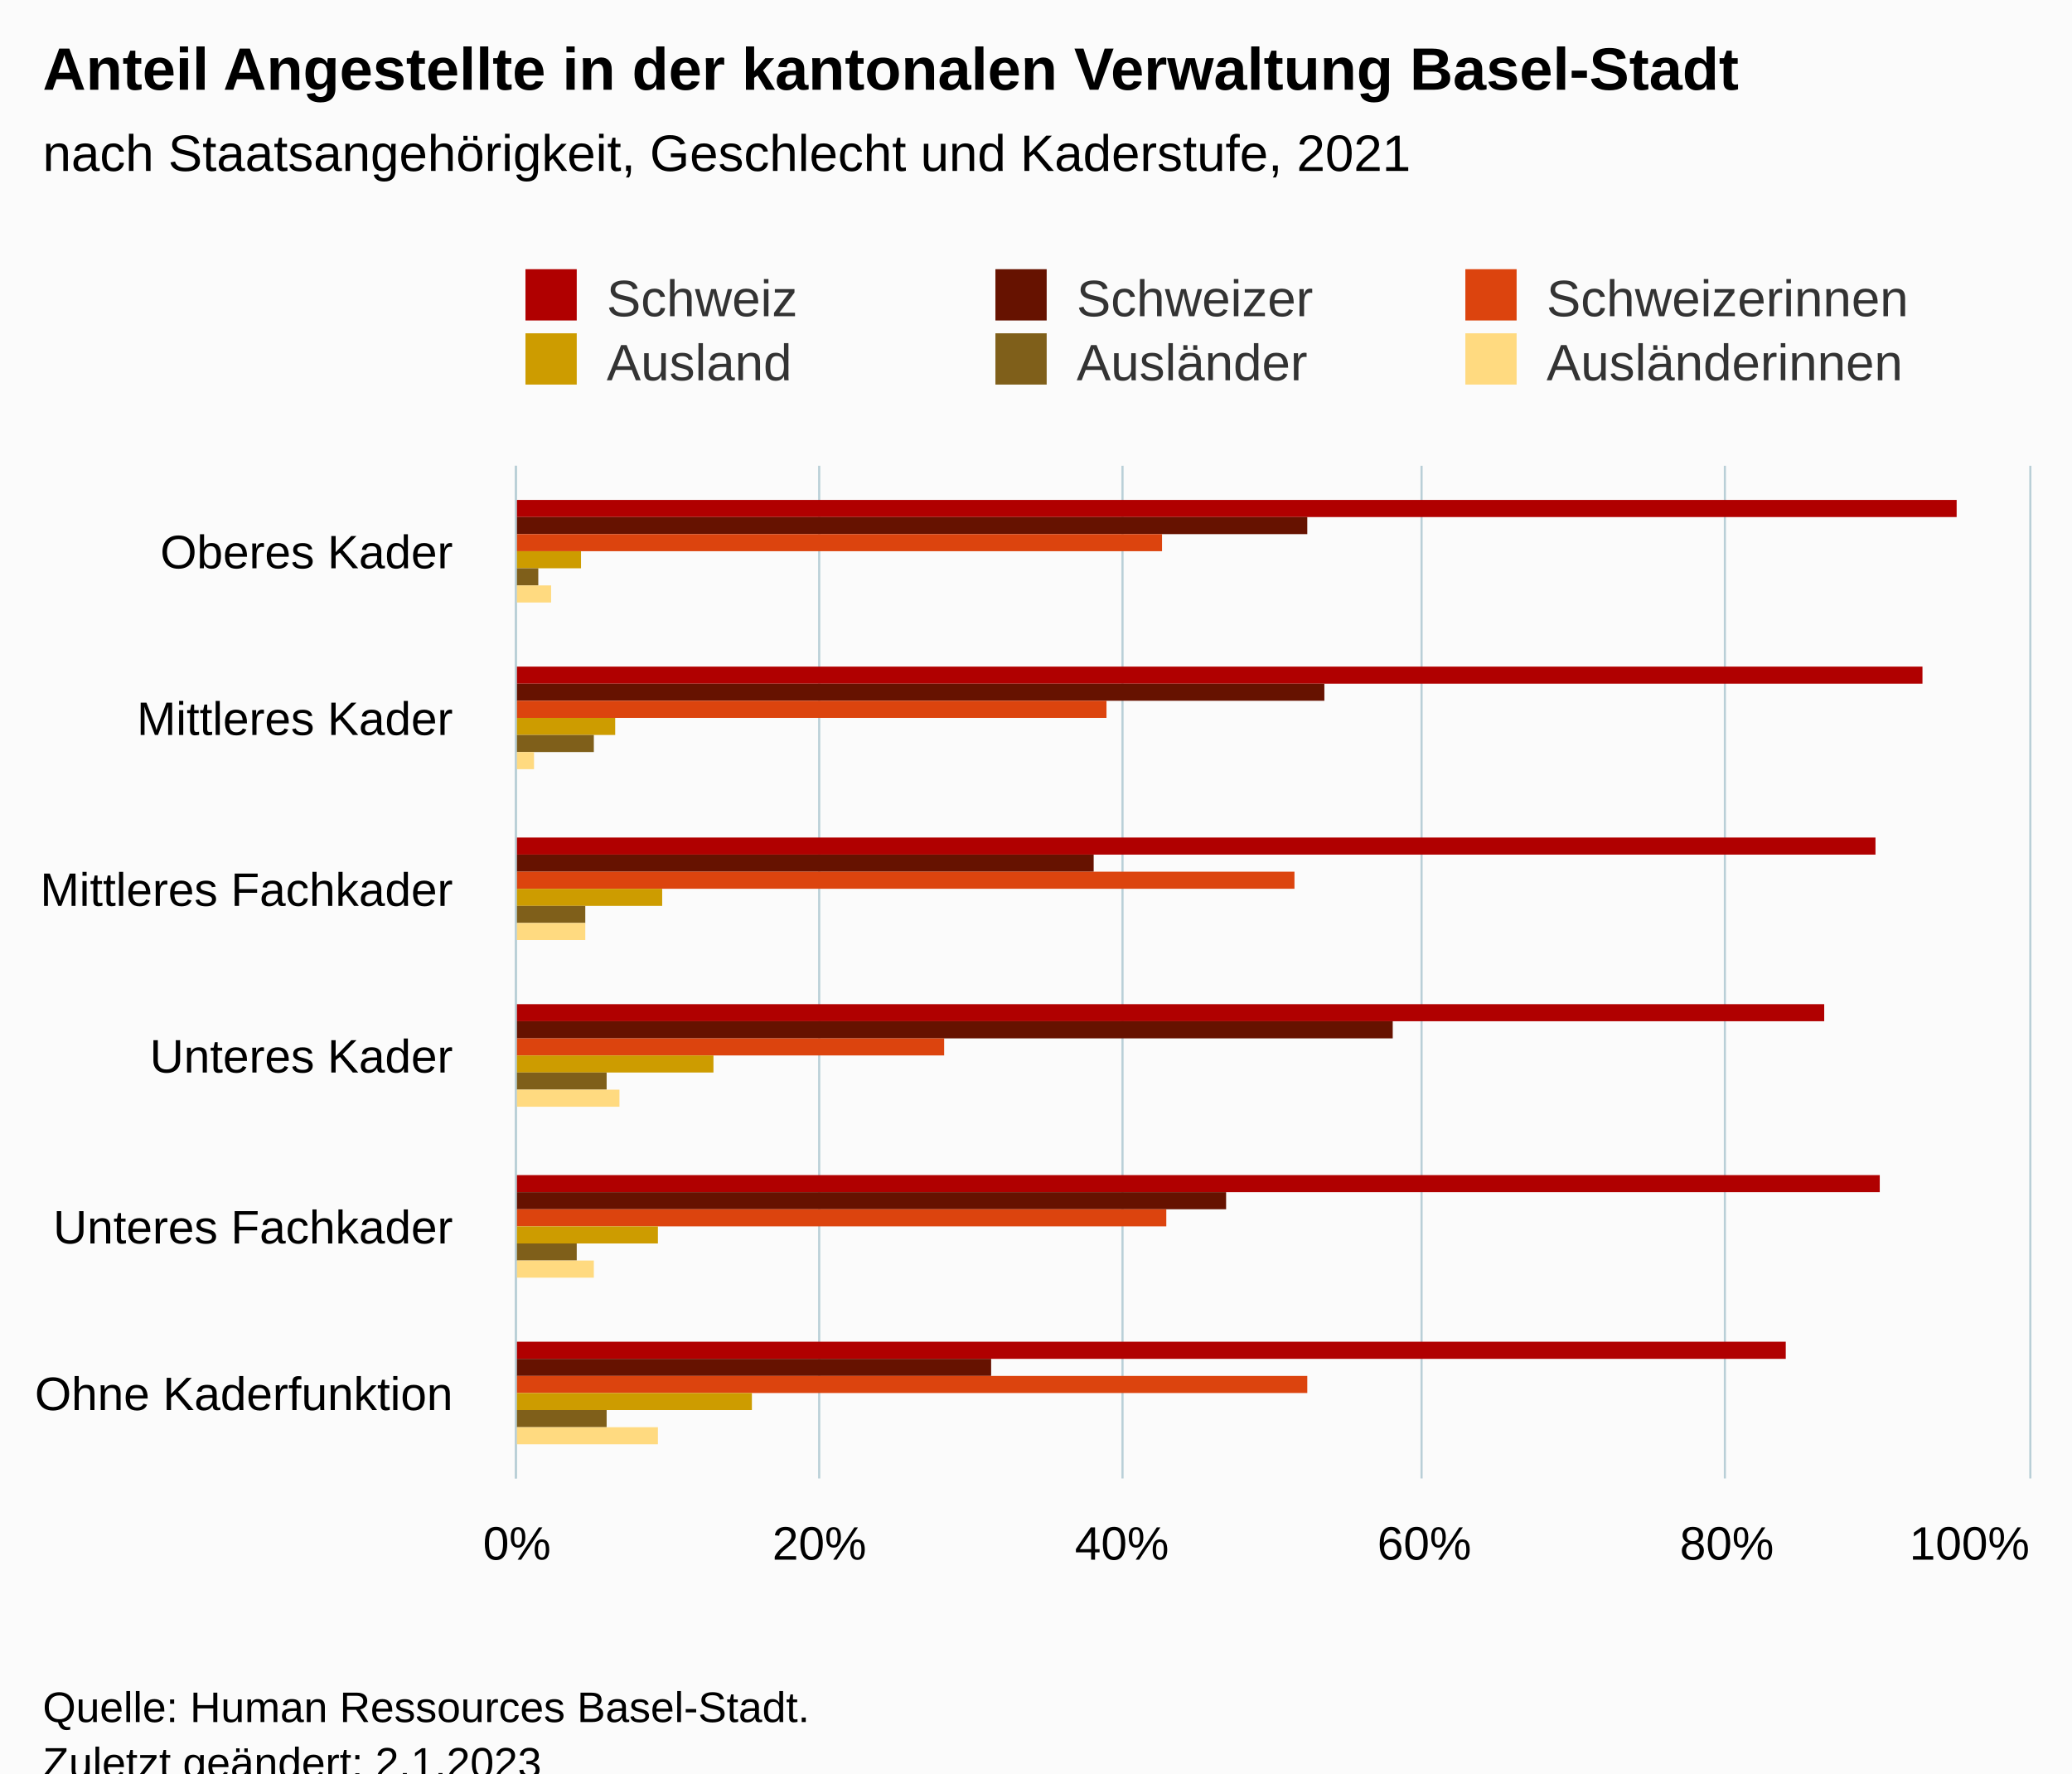
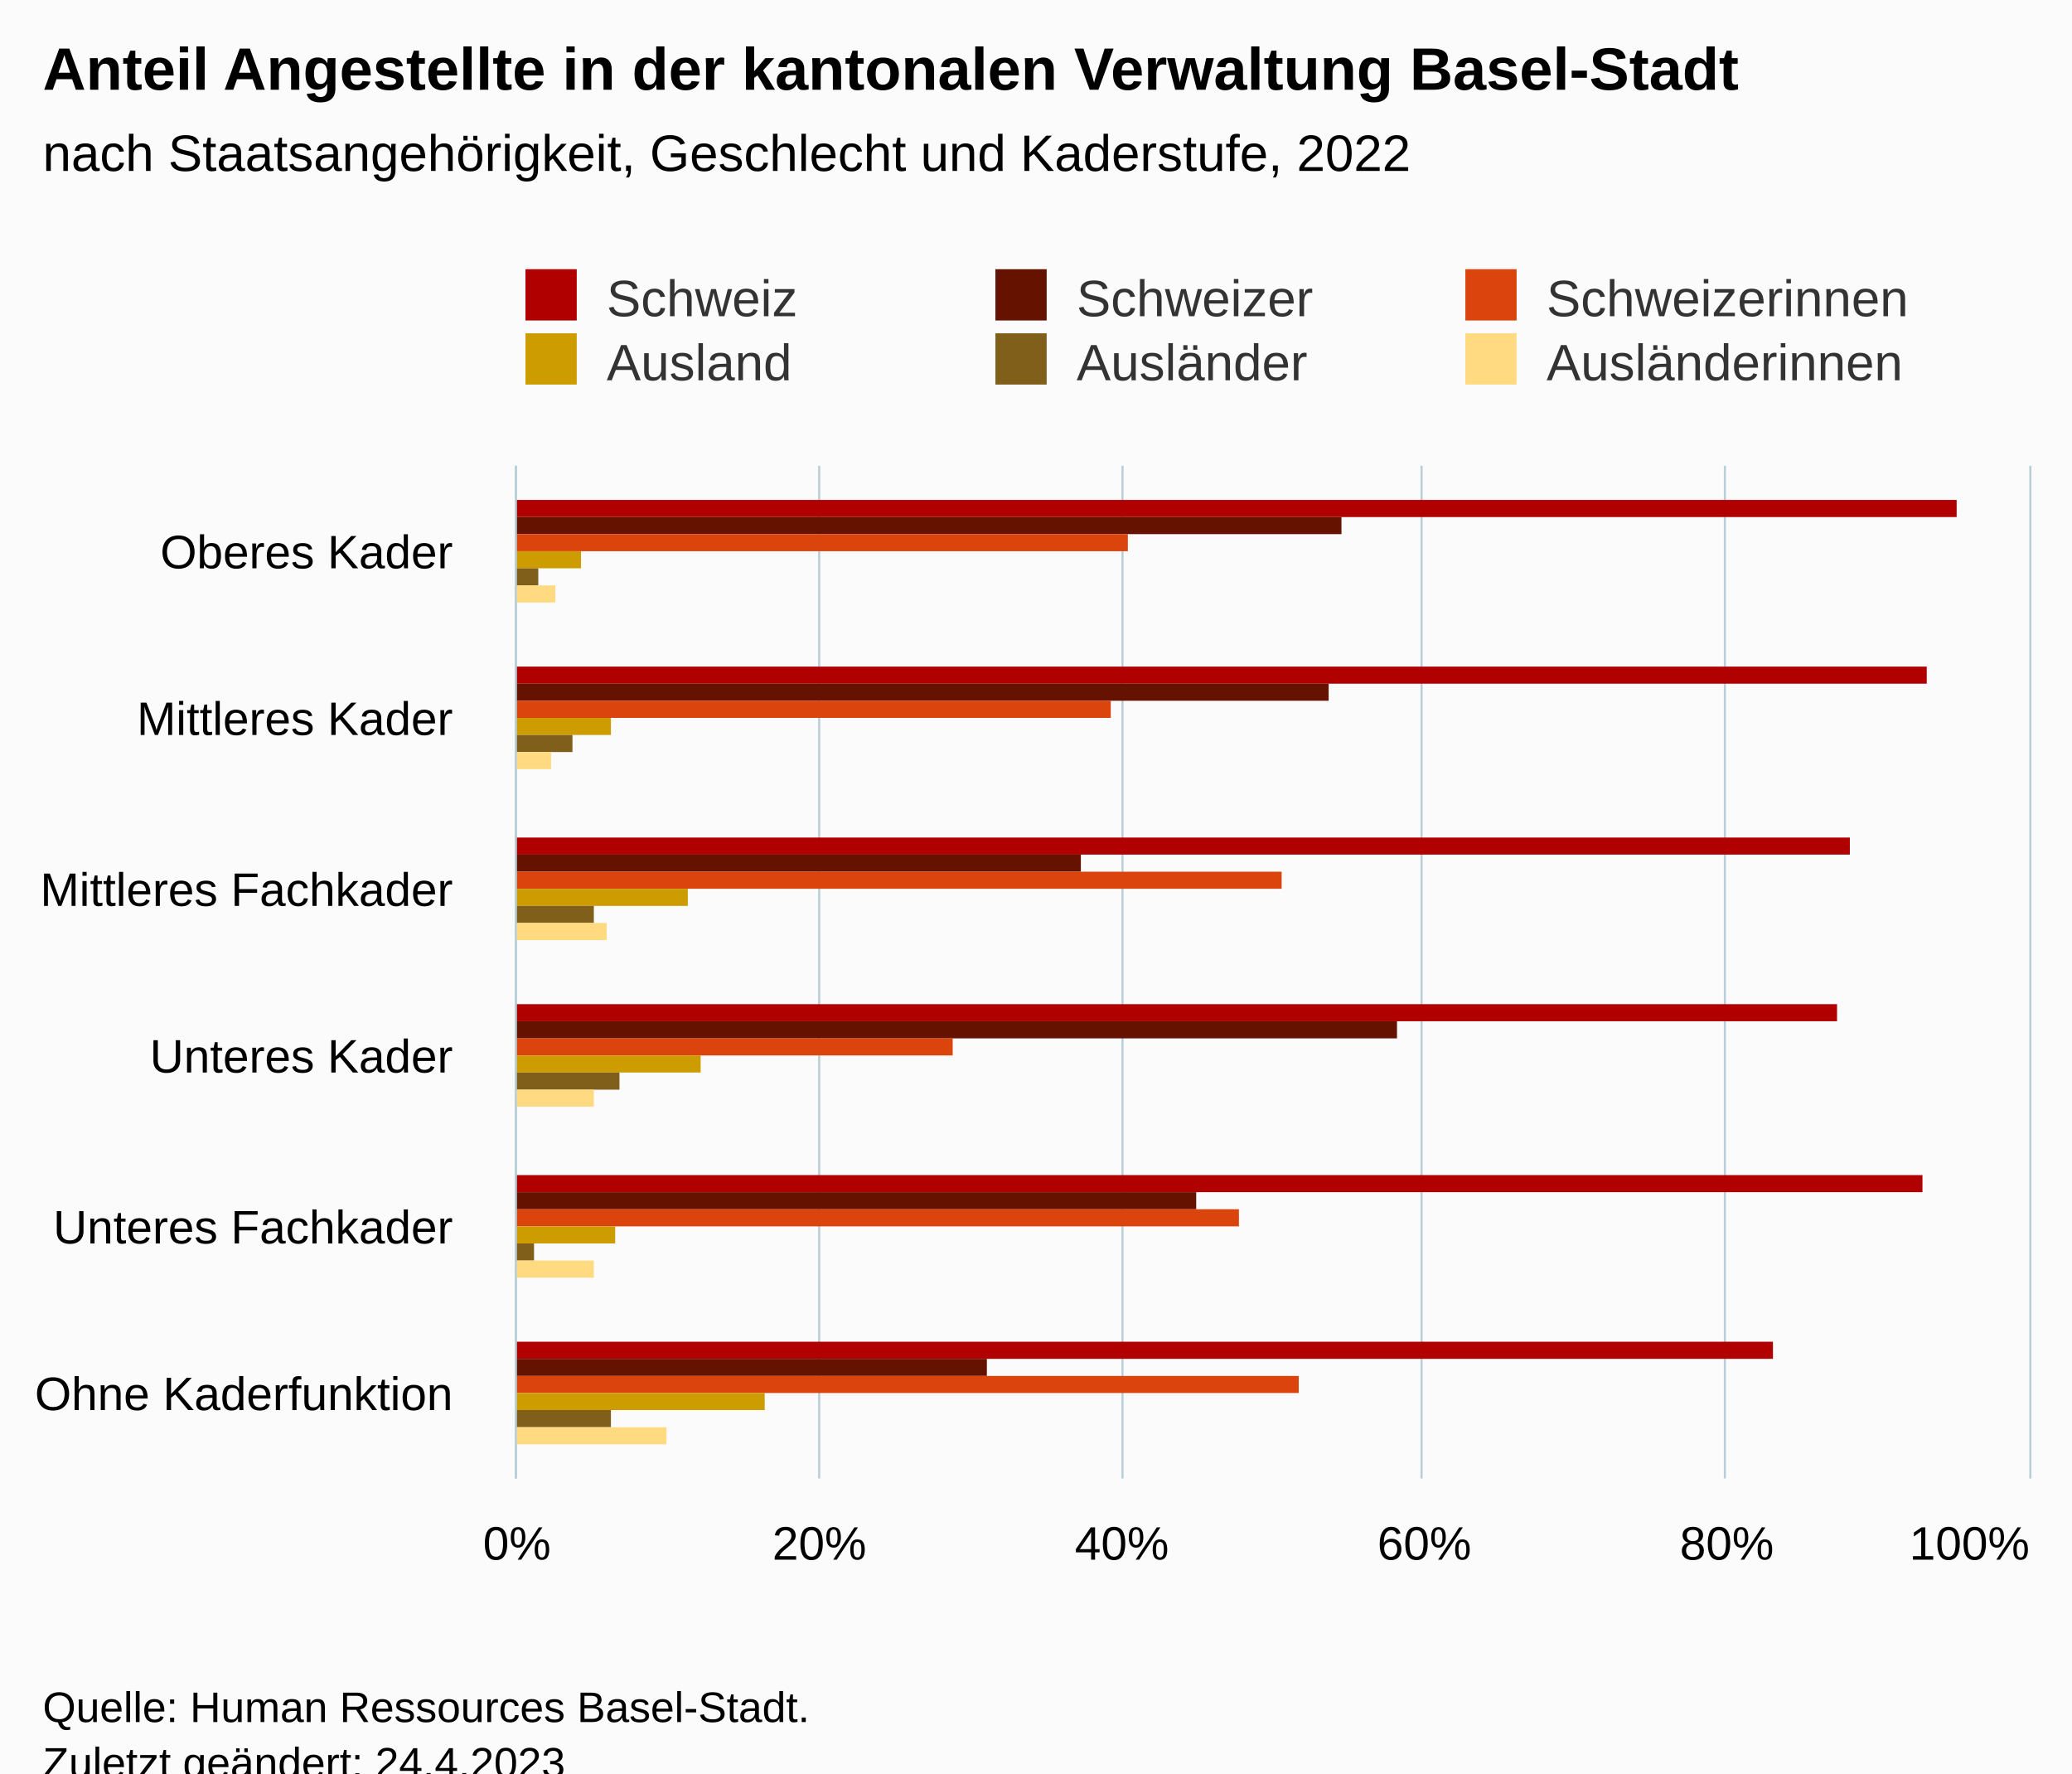
<svg xmlns="http://www.w3.org/2000/svg" version="1.1" class="highcharts-root" style="font-family:Arial;font-size:12px;" viewBox="0 0 485 415">
  <defs>
-     <clipPath id="highcharts-w2whusb-43-">
+     <clipPath id="highcharts-7bzzdds-43-">
      <rect x="0" y="0" width="237" height="354" fill="none" />
    </clipPath>
-     <clipPath id="highcharts-w2whusb-50-">
+     <clipPath id="highcharts-7bzzdds-50-">
      <rect x="0" y="0" width="237" height="354" fill="none" />
    </clipPath>
-     <clipPath id="highcharts-w2whusb-81-">
+     <clipPath id="highcharts-7bzzdds-81-">
      <rect x="121" y="109" width="354" height="237" fill="none" />
    </clipPath>
  </defs>
  <rect fill="#fbfbfb" class="highcharts-background" x="0" y="0" width="485" height="428" rx="0" ry="0" />
  <rect fill="none" class="highcharts-plot-background" x="121" y="109" width="354" height="237" />
  <g class="highcharts-pane-group" data-z-index="0" />
  <g class="highcharts-grid highcharts-xaxis-grid" data-z-index="1">
    <path fill="none" data-z-index="1" class="highcharts-grid-line" d="M 121 149.5 L 475 149.5" opacity="1" />
    <path fill="none" data-z-index="1" class="highcharts-grid-line" d="M 121 188.5 L 475 188.5" opacity="1" />
    <path fill="none" data-z-index="1" class="highcharts-grid-line" d="M 121 228.5 L 475 228.5" opacity="1" />
    <path fill="none" data-z-index="1" class="highcharts-grid-line" d="M 121 267.5 L 475 267.5" opacity="1" />
    <path fill="none" data-z-index="1" class="highcharts-grid-line" d="M 121 307.5 L 475 307.5" opacity="1" />
    <path fill="none" data-z-index="1" class="highcharts-grid-line" d="M 121 346.5 L 475 346.5" opacity="1" />
    <path fill="none" data-z-index="1" class="highcharts-grid-line" d="M 121 109.5 L 475 109.5" opacity="1" />
  </g>
  <g class="highcharts-grid highcharts-yaxis-grid" data-z-index="1">
    <path fill="none" stroke="#B9CFD7" stroke-width="0.5" data-z-index="1" class="highcharts-grid-line" d="M 120.75 109 L 120.75 346" opacity="1" />
    <path fill="none" stroke="#B9CFD7" stroke-width="0.5" data-z-index="1" class="highcharts-grid-line" d="M 191.75 109 L 191.75 346" opacity="1" />
    <path fill="none" stroke="#B9CFD7" stroke-width="0.5" data-z-index="1" class="highcharts-grid-line" d="M 262.75 109 L 262.75 346" opacity="1" />
    <path fill="none" stroke="#B9CFD7" stroke-width="0.5" data-z-index="1" class="highcharts-grid-line" d="M 332.75 109 L 332.75 346" opacity="1" />
    <path fill="none" stroke="#B9CFD7" stroke-width="0.5" data-z-index="1" class="highcharts-grid-line" d="M 403.75 109 L 403.75 346" opacity="1" />
    <path fill="none" stroke="#B9CFD7" stroke-width="0.5" data-z-index="1" class="highcharts-grid-line" d="M 475.25 109 L 475.25 346" opacity="1" />
  </g>
  <rect fill="none" class="highcharts-plot-border" data-z-index="1" x="121" y="109" width="354" height="237" />
  <g class="highcharts-axis highcharts-xaxis" data-z-index="2">
    <path fill="none" class="highcharts-axis-line" stroke="#B9CFD7" stroke-width="0.5" data-z-index="7" d="M 120.75 109 L 120.75 346" />
  </g>
  <g class="highcharts-axis highcharts-yaxis" data-z-index="2">
    <path fill="none" class="highcharts-axis-line" data-z-index="7" d="M 121 346 L 475 346" />
  </g>
  <g class="highcharts-series-group" data-z-index="3">
-     <g class="highcharts-series highcharts-series-0 highcharts-column-series" data-z-index="0.1" opacity="1" transform="translate(475,346) rotate(90) scale(-1,1) scale(1 1)" clip-path="url(#highcharts-w2whusb-50-)">
+     <g class="highcharts-series highcharts-series-0 highcharts-column-series" data-z-index="0.1" opacity="1" transform="translate(475,346) rotate(90) scale(-1,1) scale(1 1)" clip-path="url(#highcharts-7bzzdds-50-)">
      <rect x="225" y="17" width="4" height="338" fill="#b00000" opacity="1" class="highcharts-point" />
-       <rect x="186" y="25" width="4" height="330" fill="#b00000" opacity="1" class="highcharts-point" />
-       <rect x="146" y="36" width="4" height="319" fill="#b00000" opacity="1" class="highcharts-point" />
-       <rect x="107" y="48" width="4" height="307" fill="#b00000" opacity="1" class="highcharts-point" />
-       <rect x="67" y="35" width="4" height="320" fill="#b00000" opacity="1" class="highcharts-point" />
-       <rect x="28" y="57" width="4" height="298" fill="#b00000" opacity="1" class="highcharts-point" />
+       <rect x="186" y="24" width="4" height="331" fill="#b00000" opacity="1" class="highcharts-point" />
+       <rect x="146" y="42" width="4" height="313" fill="#b00000" opacity="1" class="highcharts-point" />
+       <rect x="107" y="45" width="4" height="310" fill="#b00000" opacity="1" class="highcharts-point" />
+       <rect x="67" y="25" width="4" height="330" fill="#b00000" opacity="1" class="highcharts-point" />
+       <rect x="28" y="60" width="4" height="295" fill="#b00000" opacity="1" class="highcharts-point" />
    </g>
    <g class="highcharts-markers highcharts-series-0 highcharts-column-series" data-z-index="0.1" opacity="1" transform="translate(475,346) rotate(90) scale(-1,1) scale(1 1)" clip-path="none" />
-     <g class="highcharts-series highcharts-series-1 highcharts-column-series" data-z-index="0.1" opacity="1" transform="translate(475,346) rotate(90) scale(-1,1) scale(1 1)" clip-path="url(#highcharts-w2whusb-50-)">
-       <rect x="221" y="169" width="4" height="186" fill="#661200" opacity="1" class="highcharts-point" />
-       <rect x="182" y="165" width="4" height="190" fill="#661200" opacity="1" class="highcharts-point" />
-       <rect x="142" y="219" width="4" height="136" fill="#661200" opacity="1" class="highcharts-point" />
-       <rect x="103" y="149" width="4" height="206" fill="#661200" opacity="1" class="highcharts-point" />
-       <rect x="63" y="188" width="4" height="167" fill="#661200" opacity="1" class="highcharts-point" />
-       <rect x="24" y="243" width="4" height="112" fill="#661200" opacity="1" class="highcharts-point" />
+     <g class="highcharts-series highcharts-series-1 highcharts-column-series" data-z-index="0.1" opacity="1" transform="translate(475,346) rotate(90) scale(-1,1) scale(1 1)" clip-path="url(#highcharts-7bzzdds-50-)">
+       <rect x="221" y="161" width="4" height="194" fill="#661200" opacity="1" class="highcharts-point" />
+       <rect x="182" y="164" width="4" height="191" fill="#661200" opacity="1" class="highcharts-point" />
+       <rect x="142" y="222" width="4" height="133" fill="#661200" opacity="1" class="highcharts-point" />
+       <rect x="103" y="148" width="4" height="207" fill="#661200" opacity="1" class="highcharts-point" />
+       <rect x="63" y="195" width="4" height="160" fill="#661200" opacity="1" class="highcharts-point" />
+       <rect x="24" y="244" width="4" height="111" fill="#661200" opacity="1" class="highcharts-point" />
    </g>
    <g class="highcharts-markers highcharts-series-1 highcharts-column-series" data-z-index="0.1" opacity="1" transform="translate(475,346) rotate(90) scale(-1,1) scale(1 1)" clip-path="none" />
-     <g class="highcharts-series highcharts-series-2 highcharts-column-series" data-z-index="0.1" opacity="1" transform="translate(475,346) rotate(90) scale(-1,1) scale(1 1)" clip-path="url(#highcharts-w2whusb-50-)">
-       <rect x="217" y="203" width="4" height="152" fill="#dc440e" opacity="1" class="highcharts-point" />
-       <rect x="178" y="216" width="4" height="139" fill="#dc440e" opacity="1" class="highcharts-point" />
-       <rect x="138" y="172" width="4" height="183" fill="#dc440e" opacity="1" class="highcharts-point" />
-       <rect x="99" y="254" width="4" height="101" fill="#dc440e" opacity="1" class="highcharts-point" />
-       <rect x="59" y="202" width="4" height="153" fill="#dc440e" opacity="1" class="highcharts-point" />
-       <rect x="20" y="169" width="4" height="186" fill="#dc440e" opacity="1" class="highcharts-point" />
+     <g class="highcharts-series highcharts-series-2 highcharts-column-series" data-z-index="0.1" opacity="1" transform="translate(475,346) rotate(90) scale(-1,1) scale(1 1)" clip-path="url(#highcharts-7bzzdds-50-)">
+       <rect x="217" y="211" width="4" height="144" fill="#dc440e" opacity="1" class="highcharts-point" />
+       <rect x="178" y="215" width="4" height="140" fill="#dc440e" opacity="1" class="highcharts-point" />
+       <rect x="138" y="175" width="4" height="180" fill="#dc440e" opacity="1" class="highcharts-point" />
+       <rect x="99" y="252" width="4" height="103" fill="#dc440e" opacity="1" class="highcharts-point" />
+       <rect x="59" y="185" width="4" height="170" fill="#dc440e" opacity="1" class="highcharts-point" />
+       <rect x="20" y="171" width="4" height="184" fill="#dc440e" opacity="1" class="highcharts-point" />
    </g>
    <g class="highcharts-markers highcharts-series-2 highcharts-column-series" data-z-index="0.1" opacity="1" transform="translate(475,346) rotate(90) scale(-1,1) scale(1 1)" clip-path="none" />
-     <g class="highcharts-series highcharts-series-3 highcharts-column-series" data-z-index="0.1" opacity="1" transform="translate(475,346) rotate(90) scale(-1,1) scale(1 1)" clip-path="url(#highcharts-w2whusb-50-)">
+     <g class="highcharts-series highcharts-series-3 highcharts-column-series" data-z-index="0.1" opacity="1" transform="translate(475,346) rotate(90) scale(-1,1) scale(1 1)" clip-path="url(#highcharts-7bzzdds-50-)">
      <rect x="213" y="339" width="4" height="16" fill="#cd9c00" opacity="1" class="highcharts-point" />
-       <rect x="174" y="331" width="4" height="24" fill="#cd9c00" opacity="1" class="highcharts-point" />
-       <rect x="134" y="320" width="4" height="35" fill="#cd9c00" opacity="1" class="highcharts-point" />
-       <rect x="95" y="308" width="4" height="47" fill="#cd9c00" opacity="1" class="highcharts-point" />
-       <rect x="55" y="321" width="4" height="34" fill="#cd9c00" opacity="1" class="highcharts-point" />
-       <rect x="16" y="299" width="4" height="56" fill="#cd9c00" opacity="1" class="highcharts-point" />
+       <rect x="174" y="332" width="4" height="23" fill="#cd9c00" opacity="1" class="highcharts-point" />
+       <rect x="134" y="314" width="4" height="41" fill="#cd9c00" opacity="1" class="highcharts-point" />
+       <rect x="95" y="311" width="4" height="44" fill="#cd9c00" opacity="1" class="highcharts-point" />
+       <rect x="55" y="331" width="4" height="24" fill="#cd9c00" opacity="1" class="highcharts-point" />
+       <rect x="16" y="296" width="4" height="59" fill="#cd9c00" opacity="1" class="highcharts-point" />
    </g>
    <g class="highcharts-markers highcharts-series-3 highcharts-column-series" data-z-index="0.1" opacity="1" transform="translate(475,346) rotate(90) scale(-1,1) scale(1 1)" clip-path="none" />
-     <g class="highcharts-series highcharts-series-4 highcharts-column-series" data-z-index="0.1" opacity="1" transform="translate(475,346) rotate(90) scale(-1,1) scale(1 1)" clip-path="url(#highcharts-w2whusb-50-)">
+     <g class="highcharts-series highcharts-series-4 highcharts-column-series" data-z-index="0.1" opacity="1" transform="translate(475,346) rotate(90) scale(-1,1) scale(1 1)" clip-path="url(#highcharts-7bzzdds-50-)">
      <rect x="209" y="349" width="4" height="6" fill="#7f5f1a" opacity="1" class="highcharts-point" />
-       <rect x="170" y="336" width="4" height="19" fill="#7f5f1a" opacity="1" class="highcharts-point" />
-       <rect x="130" y="338" width="4" height="17" fill="#7f5f1a" opacity="1" class="highcharts-point" />
-       <rect x="91" y="333" width="4" height="22" fill="#7f5f1a" opacity="1" class="highcharts-point" />
-       <rect x="51" y="340" width="4" height="15" fill="#7f5f1a" opacity="1" class="highcharts-point" />
-       <rect x="12" y="333" width="4" height="22" fill="#7f5f1a" opacity="1" class="highcharts-point" />
+       <rect x="170" y="341" width="4" height="14" fill="#7f5f1a" opacity="1" class="highcharts-point" />
+       <rect x="130" y="336" width="4" height="19" fill="#7f5f1a" opacity="1" class="highcharts-point" />
+       <rect x="91" y="330" width="4" height="25" fill="#7f5f1a" opacity="1" class="highcharts-point" />
+       <rect x="51" y="350" width="4" height="5" fill="#7f5f1a" opacity="1" class="highcharts-point" />
+       <rect x="12" y="332" width="4" height="23" fill="#7f5f1a" opacity="1" class="highcharts-point" />
    </g>
    <g class="highcharts-markers highcharts-series-4 highcharts-column-series" data-z-index="0.1" opacity="1" transform="translate(475,346) rotate(90) scale(-1,1) scale(1 1)" clip-path="none" />
-     <g class="highcharts-series highcharts-series-5 highcharts-column-series" data-z-index="0.1" opacity="1" transform="translate(475,346) rotate(90) scale(-1,1) scale(1 1)" clip-path="url(#highcharts-w2whusb-50-)">
-       <rect x="205" y="346" width="4" height="9" fill="#ffda80" opacity="1" class="highcharts-point" />
-       <rect x="166" y="350" width="4" height="5" fill="#ffda80" opacity="1" class="highcharts-point" />
-       <rect x="126" y="338" width="4" height="17" fill="#ffda80" opacity="1" class="highcharts-point" />
-       <rect x="87" y="330" width="4" height="25" fill="#ffda80" opacity="1" class="highcharts-point" />
+     <g class="highcharts-series highcharts-series-5 highcharts-column-series" data-z-index="0.1" opacity="1" transform="translate(475,346) rotate(90) scale(-1,1) scale(1 1)" clip-path="url(#highcharts-7bzzdds-50-)">
+       <rect x="205" y="345" width="4" height="10" fill="#ffda80" opacity="1" class="highcharts-point" />
+       <rect x="166" y="346" width="4" height="9" fill="#ffda80" opacity="1" class="highcharts-point" />
+       <rect x="126" y="333" width="4" height="22" fill="#ffda80" opacity="1" class="highcharts-point" />
+       <rect x="87" y="336" width="4" height="19" fill="#ffda80" opacity="1" class="highcharts-point" />
      <rect x="47" y="336" width="4" height="19" fill="#ffda80" opacity="1" class="highcharts-point" />
-       <rect x="8" y="321" width="4" height="34" fill="#ffda80" opacity="1" class="highcharts-point" />
+       <rect x="8" y="319" width="4" height="36" fill="#ffda80" opacity="1" class="highcharts-point" />
    </g>
    <g class="highcharts-markers highcharts-series-5 highcharts-column-series" data-z-index="0.1" opacity="1" transform="translate(475,346) rotate(90) scale(-1,1) scale(1 1)" clip-path="none" />
  </g>
  <text x="10" text-anchor="start" class="highcharts-title" data-z-index="4" style="color:#000000;font-size:14px;font-weight:bold;fill:#000000;" y="21">
    <tspan>Anteil Angestellte in der kantonalen Verwaltung Basel-Stadt</tspan>
  </text>
  <text x="10" text-anchor="start" class="highcharts-subtitle" data-z-index="4" style="color:#000000;font-size:12px;font-weight:normal;fill:#000000;" y="40">
-     <tspan>nach Staatsangehörigkeit, Geschlecht und Kaderstufe, 2021</tspan>
+     <tspan>nach Staatsangehörigkeit, Geschlecht und Kaderstufe, 2022</tspan>
  </text>
  <text x="10" text-anchor="start" class="highcharts-caption" data-z-index="4" style="color:#666666;fill:#666666;" y="380" />
  <g class="highcharts-legend" data-z-index="7" transform="translate(113,56)">
    <rect fill="none" class="highcharts-legend-box" rx="0" ry="0" x="0" y="0" width="344" height="41" visibility="visible" />
    <g data-z-index="1">
      <g>
        <g class="highcharts-legend-item highcharts-column-series highcharts-color-undefined highcharts-series-0" data-z-index="1" transform="translate(8,3)">
          <text x="21" style="color:#333333;cursor:pointer;font-size:12px;font-weight:normal;fill:#333333;" text-anchor="start" data-z-index="2" y="15">
            <tspan>Schweiz</tspan>
          </text>
          <rect x="2" y="4" width="12" height="12" fill="#b00000" class="highcharts-point" data-z-index="3" />
        </g>
        <g class="highcharts-legend-item highcharts-column-series highcharts-color-undefined highcharts-series-1" data-z-index="1" transform="translate(118,3)">
          <text x="21" y="15" style="color:#333333;cursor:pointer;font-size:12px;font-weight:normal;fill:#333333;" text-anchor="start" data-z-index="2">
            <tspan>Schweizer</tspan>
          </text>
          <rect x="2" y="4" width="12" height="12" fill="#661200" class="highcharts-point" data-z-index="3" />
        </g>
        <g class="highcharts-legend-item highcharts-column-series highcharts-color-undefined highcharts-series-2" data-z-index="1" transform="translate(228,3)">
          <text x="21" y="15" style="color:#333333;cursor:pointer;font-size:12px;font-weight:normal;fill:#333333;" text-anchor="start" data-z-index="2">
            <tspan>Schweizerinnen</tspan>
          </text>
          <rect x="2" y="4" width="12" height="12" fill="#dc440e" class="highcharts-point" data-z-index="3" />
        </g>
        <g class="highcharts-legend-item highcharts-column-series highcharts-color-undefined highcharts-series-3" data-z-index="1" transform="translate(8,18)">
          <text x="21" y="15" style="color:#333333;cursor:pointer;font-size:12px;font-weight:normal;fill:#333333;" text-anchor="start" data-z-index="2">
            <tspan>Ausland</tspan>
          </text>
          <rect x="2" y="4" width="12" height="12" fill="#cd9c00" class="highcharts-point" data-z-index="3" />
        </g>
        <g class="highcharts-legend-item highcharts-column-series highcharts-color-undefined highcharts-series-4" data-z-index="1" transform="translate(118,18)">
          <text x="21" y="15" style="color:#333333;cursor:pointer;font-size:12px;font-weight:normal;fill:#333333;" text-anchor="start" data-z-index="2">
            <tspan>Ausländer</tspan>
          </text>
          <rect x="2" y="4" width="12" height="12" fill="#7f5f1a" class="highcharts-point" data-z-index="3" />
        </g>
        <g class="highcharts-legend-item highcharts-column-series highcharts-color-undefined highcharts-series-5" data-z-index="1" transform="translate(228,18)">
          <text x="21" y="15" style="color:#333333;cursor:pointer;font-size:12px;font-weight:normal;fill:#333333;" text-anchor="start" data-z-index="2">
            <tspan>Ausländerinnen</tspan>
          </text>
          <rect x="2" y="4" width="12" height="12" fill="#ffda80" class="highcharts-point" data-z-index="3" />
        </g>
      </g>
    </g>
  </g>
  <g class="highcharts-axis-labels highcharts-xaxis-labels" data-z-index="7">
    <text x="106" style="color:#000000;cursor:default;font-size:11px;fill:#000000;" text-anchor="end" transform="translate(0,0)" y="133" opacity="1">
      <tspan>Oberes Kader</tspan>
    </text>
    <text x="106" style="color:#000000;cursor:default;font-size:11px;fill:#000000;" text-anchor="end" transform="translate(0,0)" y="172" opacity="1">
      <tspan>Mittleres Kader</tspan>
    </text>
    <text x="106" style="color:#000000;cursor:default;font-size:11px;fill:#000000;" text-anchor="end" transform="translate(0,0)" y="212" opacity="1">
      <tspan>Mittleres Fachkader</tspan>
    </text>
    <text x="106" style="color:#000000;cursor:default;font-size:11px;fill:#000000;" text-anchor="end" transform="translate(0,0)" y="251" opacity="1">
      <tspan>Unteres Kader</tspan>
    </text>
    <text x="106" style="color:#000000;cursor:default;font-size:11px;fill:#000000;" text-anchor="end" transform="translate(0,0)" y="291" opacity="1">
      <tspan>Unteres Fachkader</tspan>
    </text>
    <text x="106" style="color:#000000;cursor:default;font-size:11px;fill:#000000;" text-anchor="end" transform="translate(0,0)" y="330" opacity="1">
      <tspan>Ohne Kaderfunktion</tspan>
    </text>
  </g>
  <g class="highcharts-axis-labels highcharts-yaxis-labels" data-z-index="7">
    <text x="121" style="color:#000000;cursor:default;font-size:11px;fill:#000000;" text-anchor="middle" transform="translate(0,0)" y="365" opacity="1">0%</text>
    <text x="191.8" style="color:#000000;cursor:default;font-size:11px;fill:#000000;" text-anchor="middle" transform="translate(0,0)" y="365" opacity="1">20%</text>
    <text x="262.6" style="color:#000000;cursor:default;font-size:11px;fill:#000000;" text-anchor="middle" transform="translate(0,0)" y="365" opacity="1">40%</text>
    <text x="333.4" style="color:#000000;cursor:default;font-size:11px;fill:#000000;" text-anchor="middle" transform="translate(0,0)" y="365" opacity="1">60%</text>
    <text x="404.2" style="color:#000000;cursor:default;font-size:11px;fill:#000000;" text-anchor="middle" transform="translate(0,0)" y="365" opacity="1">80%</text>
    <text x="461" style="color:#000000;cursor:default;font-size:11px;fill:#000000;" text-anchor="middle" transform="translate(0,0)" y="365" opacity="1">100%</text>
  </g>
  <text x="10" class="highcharts-credits" text-anchor="start" data-z-index="8" style="cursor:default;color:#000000;font-size:10px;fill:#000000;" y="403">
    <tspan>Quelle: Human Ressources Basel-Stadt.</tspan>
-     <tspan x="10" dy="13">Zuletzt geändert: 2.1.2023</tspan>
+     <tspan x="10" dy="13">Zuletzt geändert: 24.4.2023</tspan>
  </text>
-   <g class="highcharts-control-points" data-z-index="99" clip-path="url(#highcharts-w2whusb-81-)" />
+   <g class="highcharts-control-points" data-z-index="99" clip-path="url(#highcharts-7bzzdds-81-)" />
</svg>
